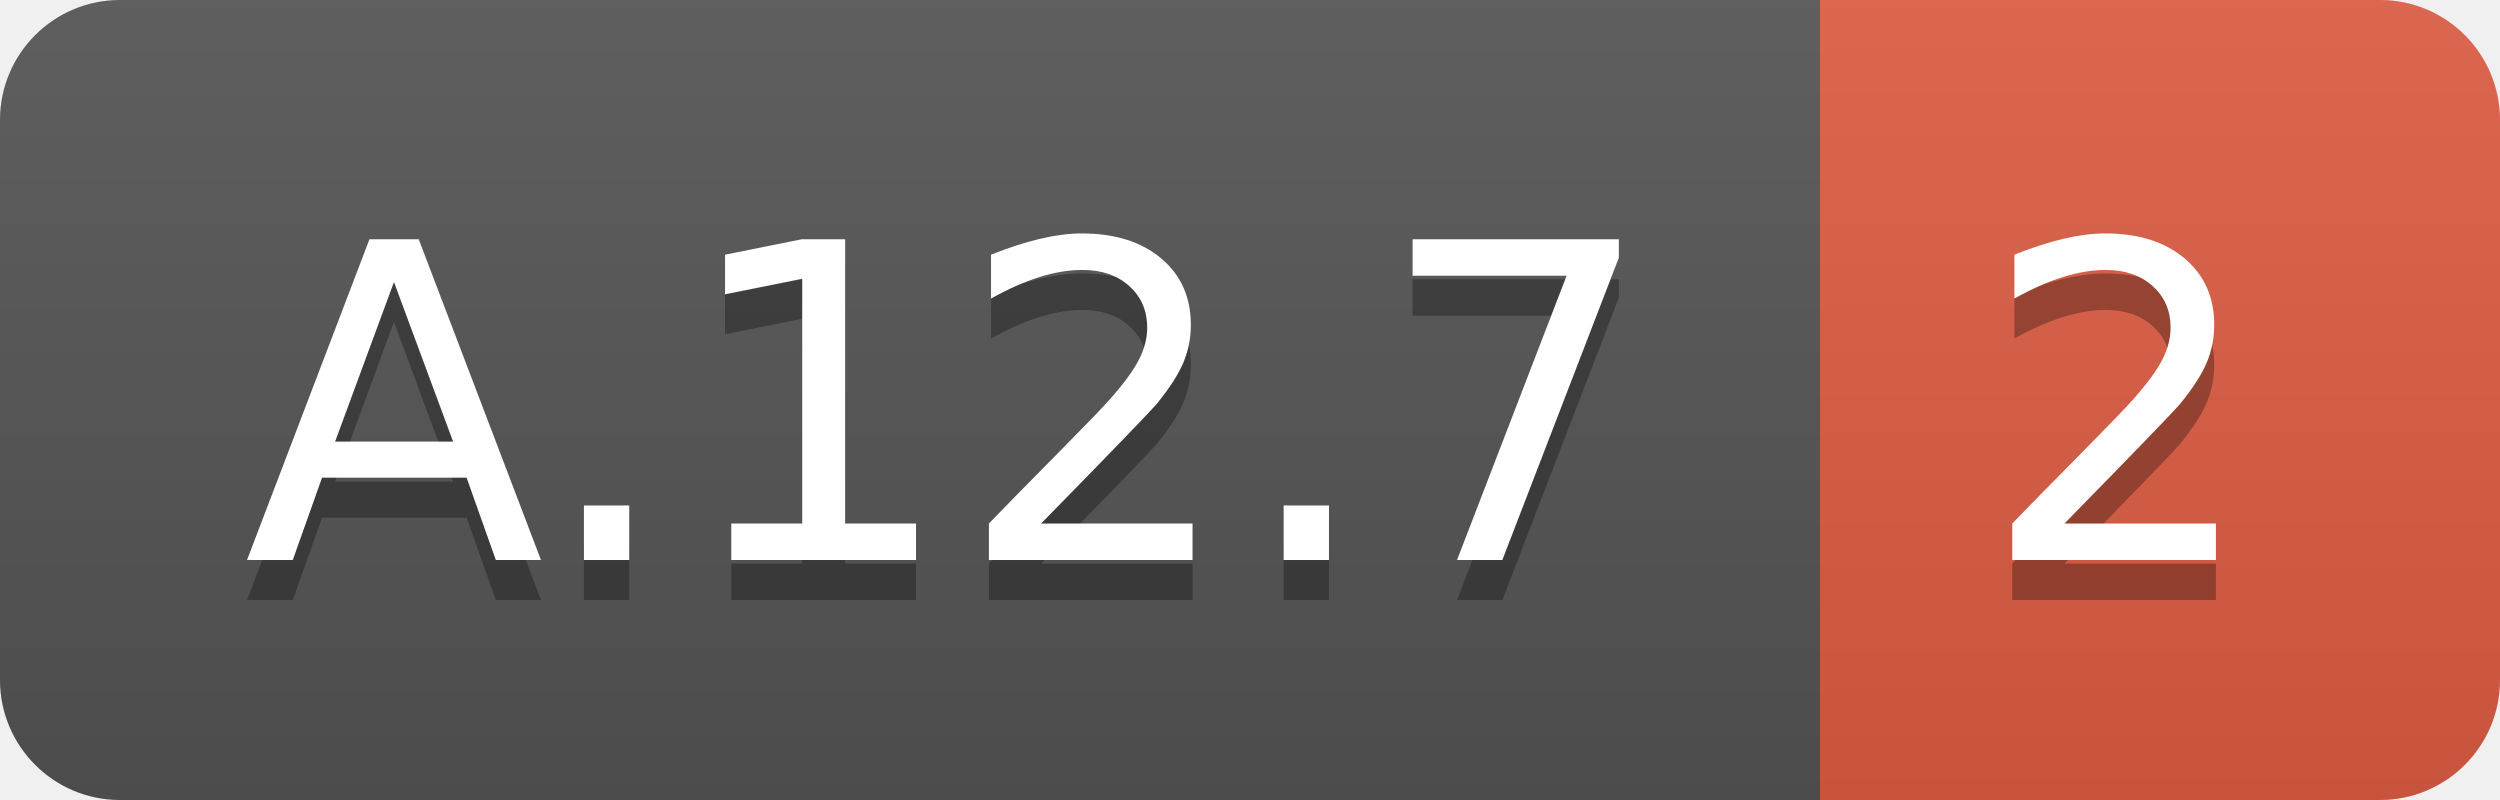
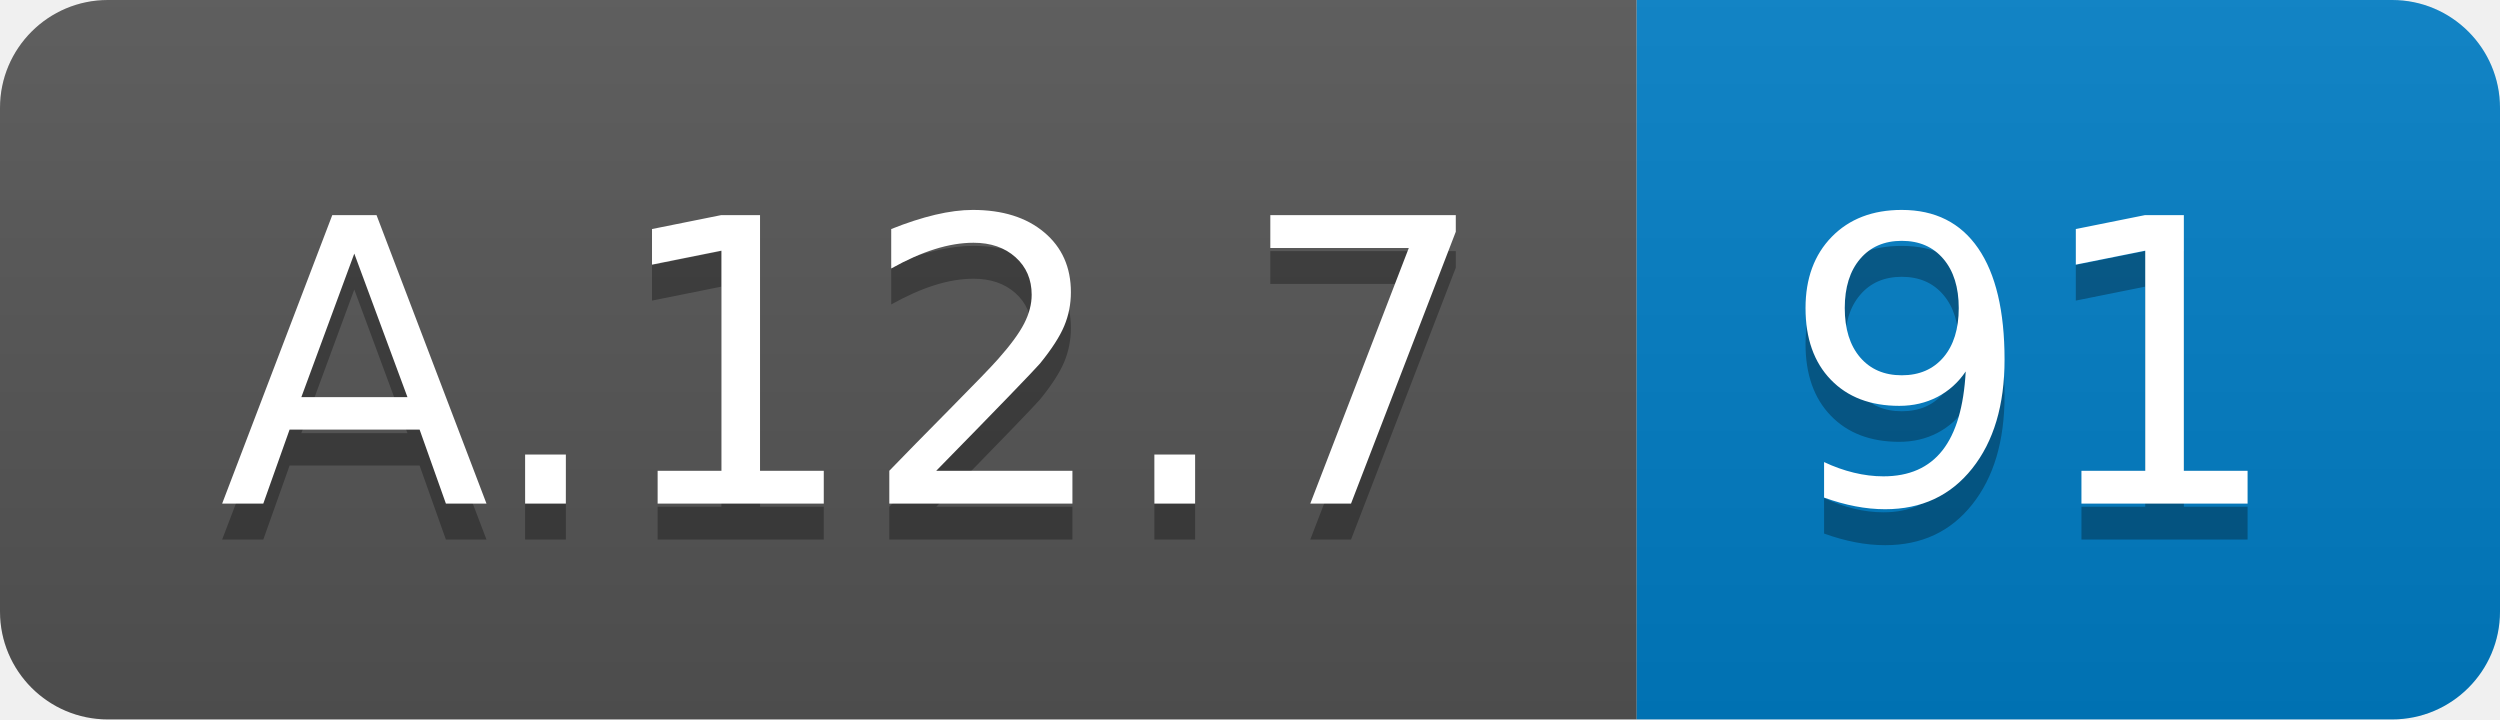
- <svg xmlns="http://www.w3.org/2000/svg" width="62.5" height="20">
+ <svg xmlns="http://www.w3.org/2000/svg" width="69.5" height="20">
  <linearGradient id="smooth" x2="0" y2="100%">
    <stop offset="0" stop-color="#bbb" stop-opacity=".1" />
    <stop offset="1" stop-opacity=".1" />
  </linearGradient>
  <clipPath id="round">
-     <rect width="62.5" height="20" rx="3" fill="#fff" />
+     <rect width="69.5" height="20" rx="3" fill="#fff" />
  </clipPath>
  <g clip-path="url(#round)">
    <rect width="45.5" height="20" fill="#555" />
-     <rect x="45.5" width="17.0" height="20" fill="#e05d44" />
-     <rect width="62.5" height="20" fill="url(#smooth)" />
+     <rect x="45.5" width="24.0" height="20" fill="#007ec6" />
+     <rect width="69.5" height="20" fill="url(#smooth)" />
  </g>
  <g fill="#fff" text-anchor="middle" font-family="DejaVu Sans,Verdana,Geneva,sans-serif" font-size="110">
    <text x="237.5" y="150" fill="#010101" fill-opacity=".3" transform="scale(0.1)" textLength="355.0" lengthAdjust="spacing">A.12.7</text>
    <text x="237.5" y="140" transform="scale(0.1)" textLength="355.0" lengthAdjust="spacing">A.12.7</text>
-     <text x="530.0" y="150" fill="#010101" fill-opacity=".3" transform="scale(0.1)" textLength="70.0" lengthAdjust="spacing">2</text>
-     <text x="530.0" y="140" transform="scale(0.1)" textLength="70.0" lengthAdjust="spacing">2</text>
+     <text x="565.0" y="150" fill="#010101" fill-opacity=".3" transform="scale(0.1)" textLength="140.0" lengthAdjust="spacing">91</text>
+     <text x="565.0" y="140" transform="scale(0.1)" textLength="140.0" lengthAdjust="spacing">91</text>
  </g>
</svg>
